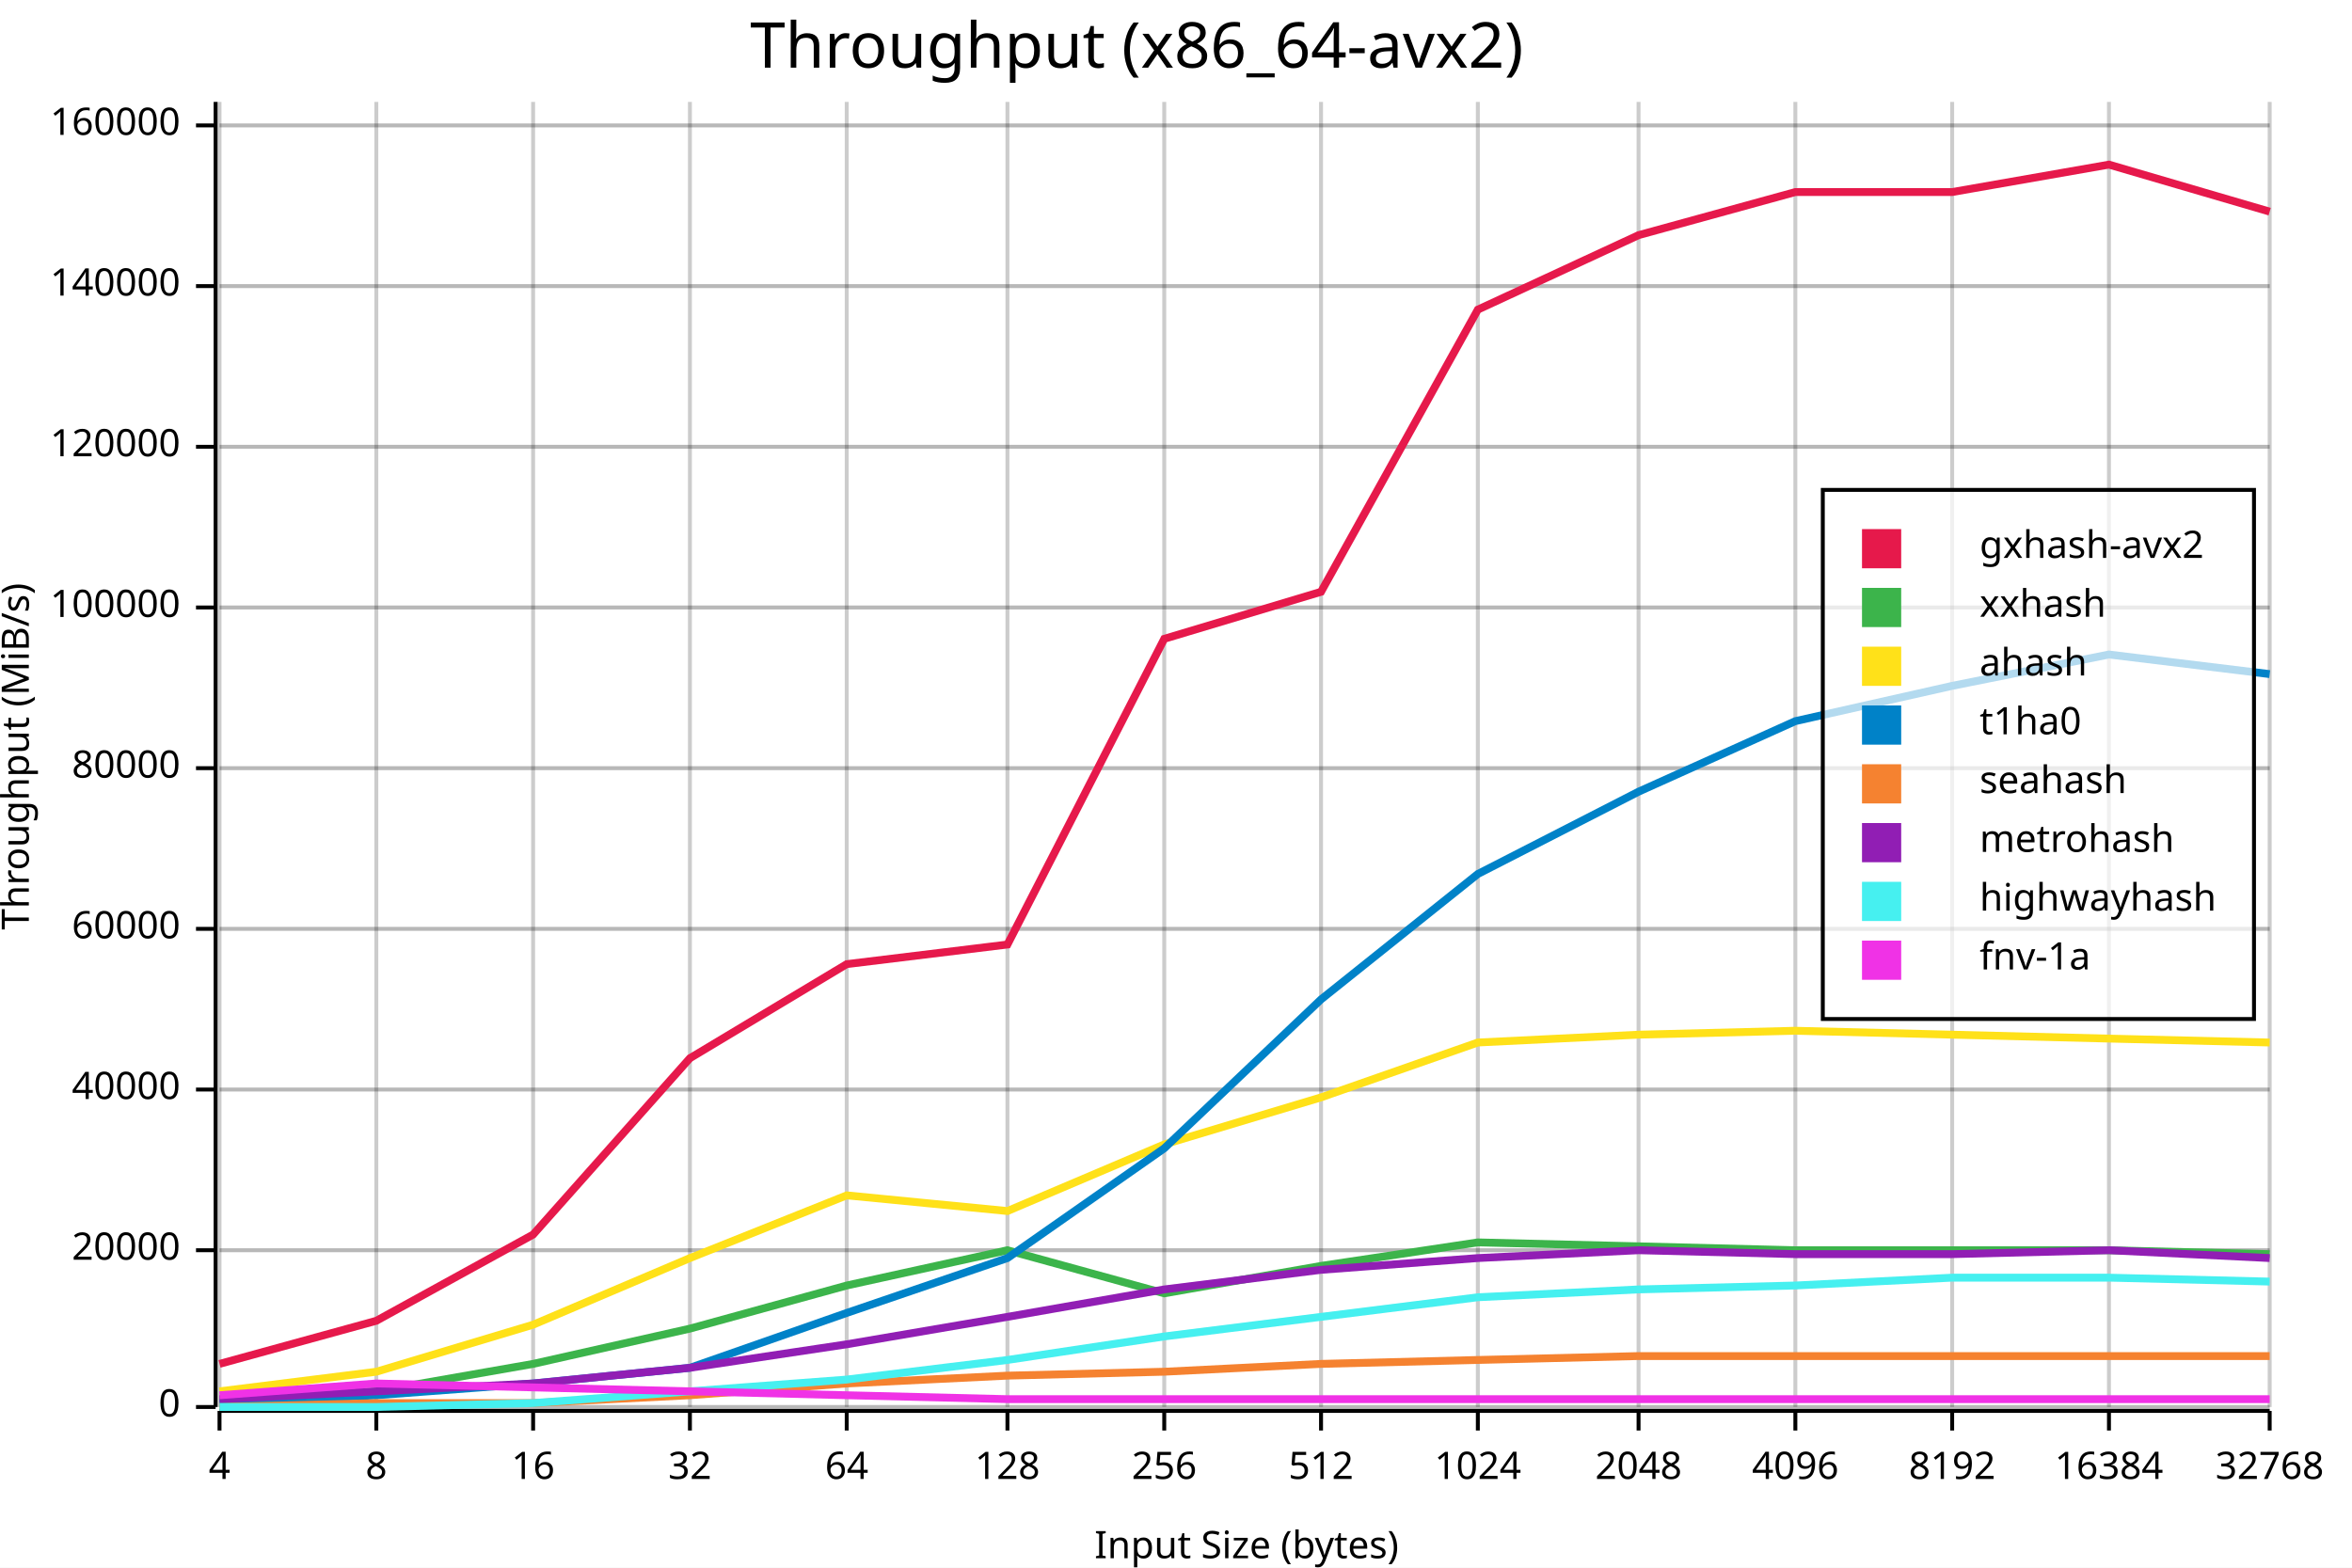
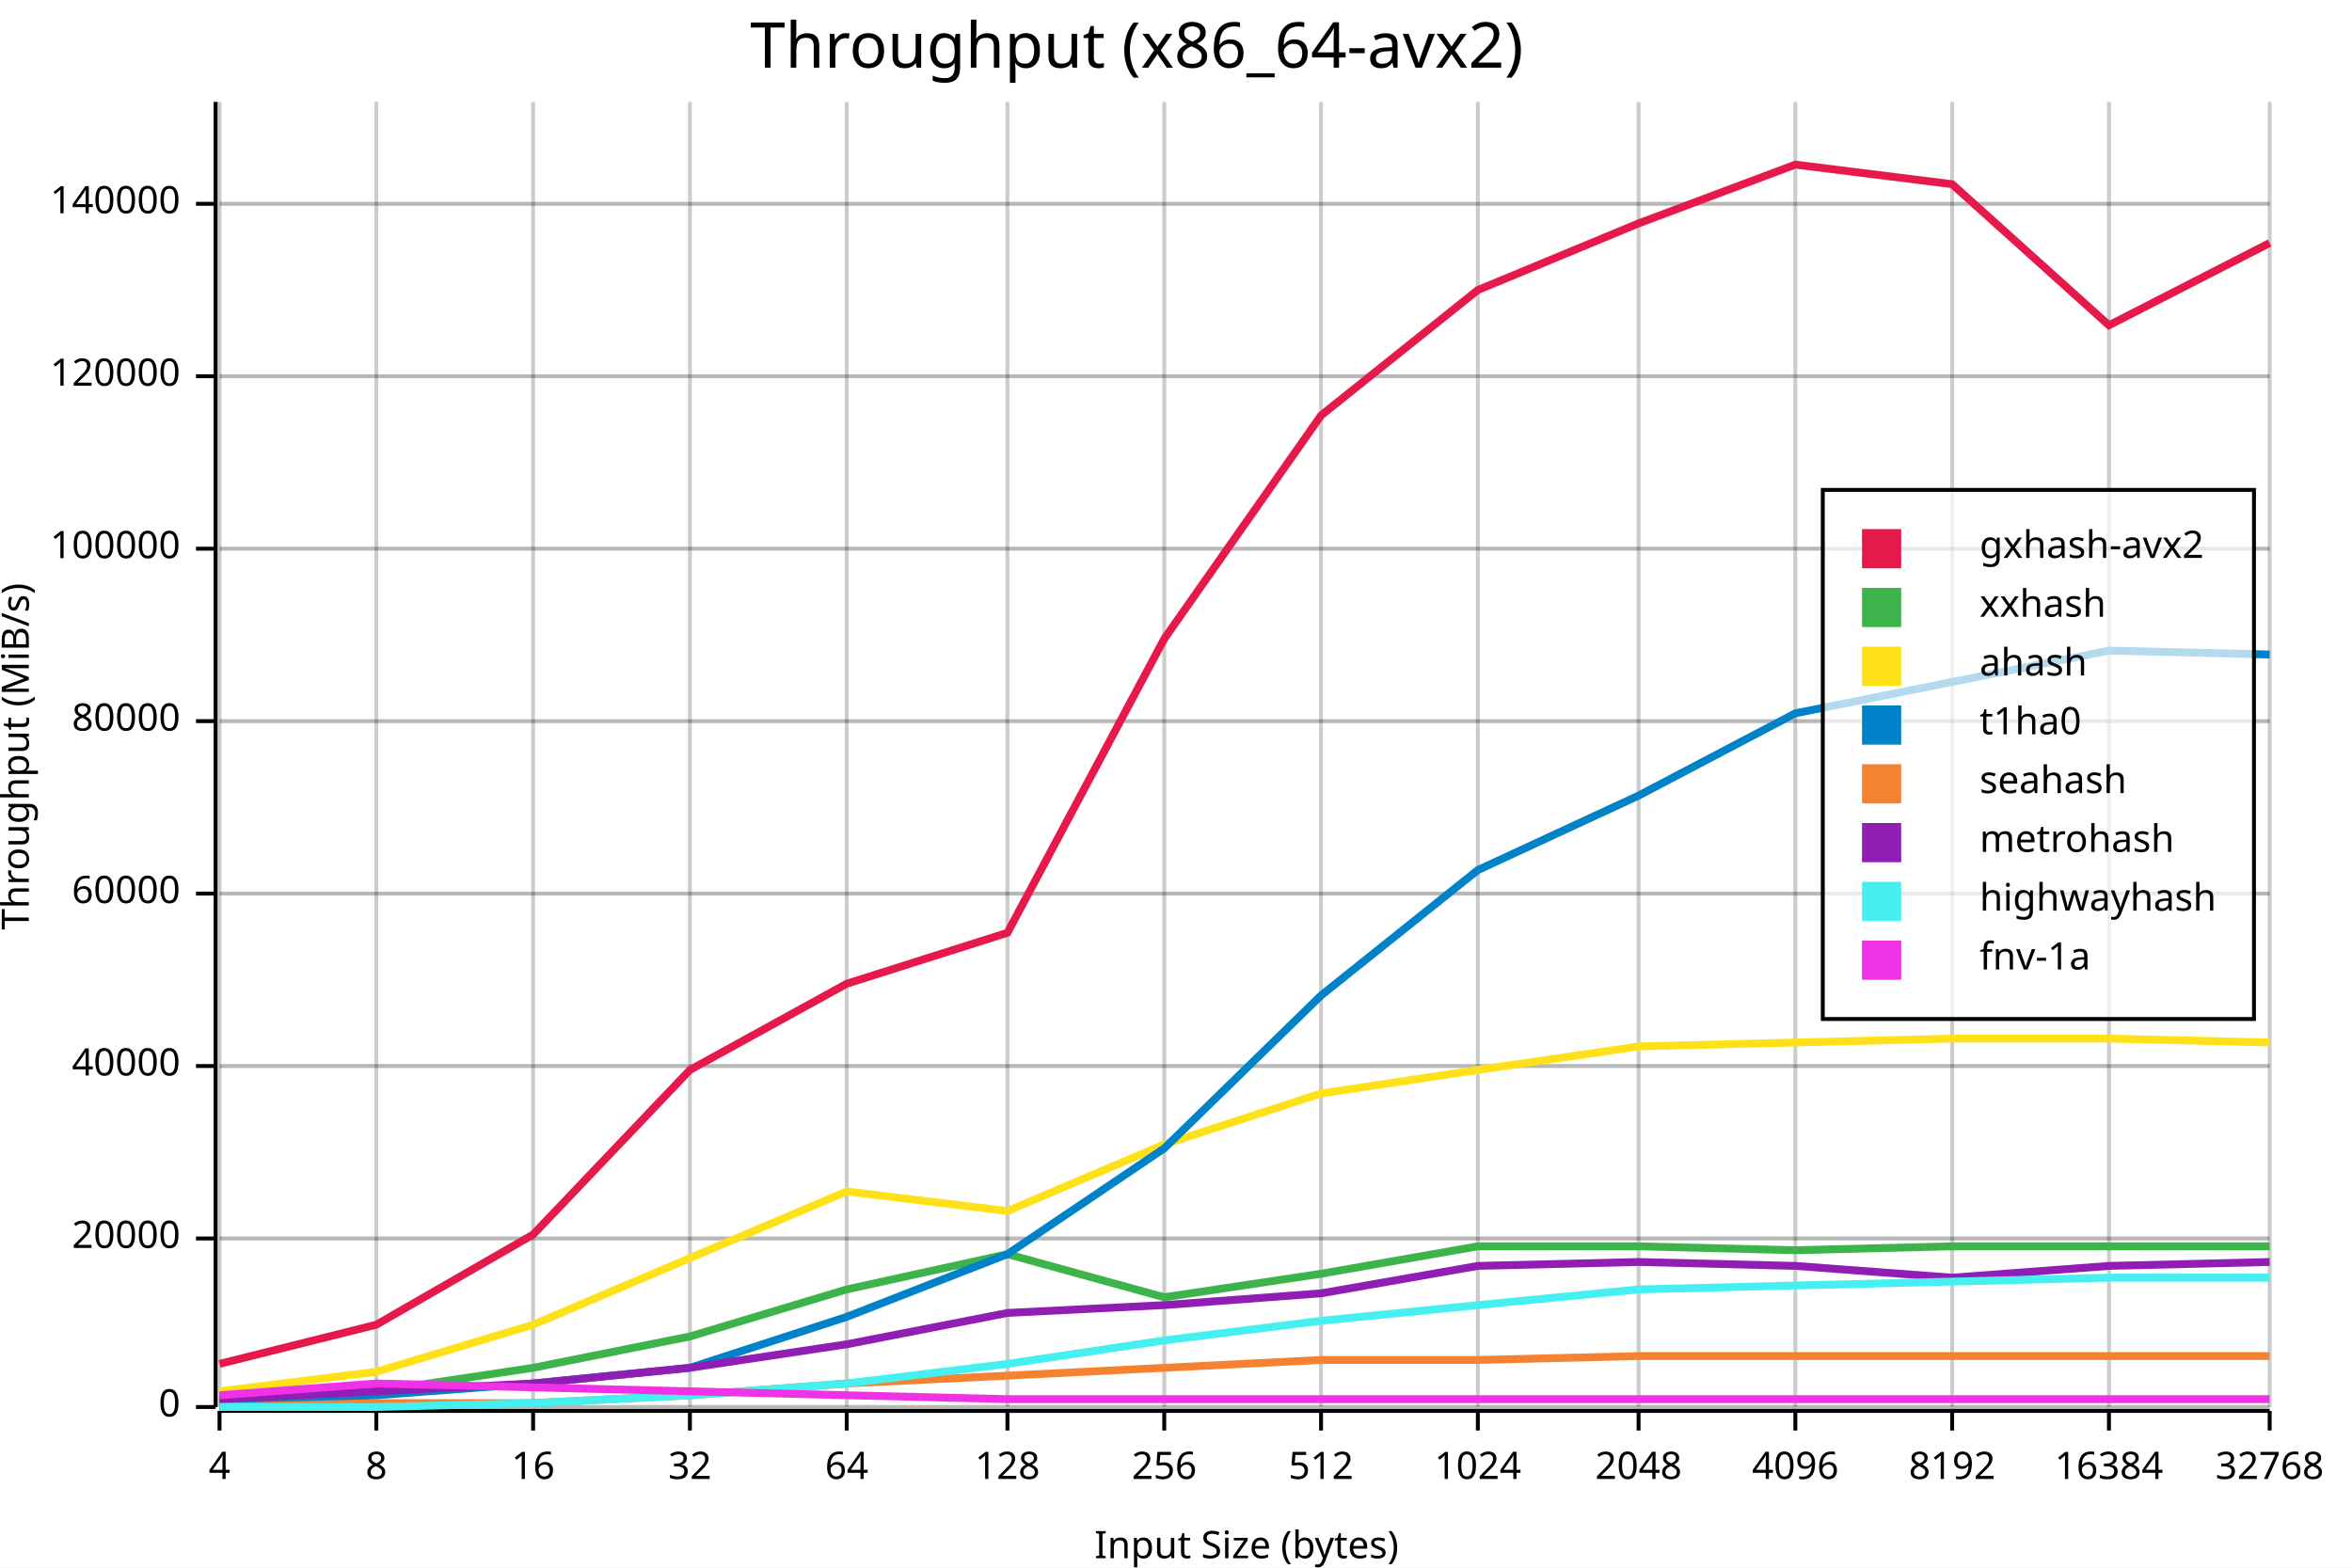
<svg xmlns="http://www.w3.org/2000/svg" width="600" height="400" viewBox="0 0 600 400">
  <rect x="0" y="0" width="600" height="400" opacity="1" fill="#FFFFFF" stroke="none" />
  <text x="290" y="5" dy="0.76em" text-anchor="middle" font-family="sans-serif" font-size="16.129" opacity="1" fill="#000000">
Throughput (x86_64-avx2)
</text>
  <line opacity="0.1" stroke="#000000" stroke-width="1" x1="56" y1="359" x2="579" y2="359" />
-   <line opacity="0.1" stroke="#000000" stroke-width="1" x1="56" y1="319" x2="579" y2="319" />
-   <line opacity="0.1" stroke="#000000" stroke-width="1" x1="56" y1="278" x2="579" y2="278" />
-   <line opacity="0.1" stroke="#000000" stroke-width="1" x1="56" y1="237" x2="579" y2="237" />
-   <line opacity="0.1" stroke="#000000" stroke-width="1" x1="56" y1="196" x2="579" y2="196" />
-   <line opacity="0.1" stroke="#000000" stroke-width="1" x1="56" y1="155" x2="579" y2="155" />
-   <line opacity="0.1" stroke="#000000" stroke-width="1" x1="56" y1="114" x2="579" y2="114" />
-   <line opacity="0.1" stroke="#000000" stroke-width="1" x1="56" y1="73" x2="579" y2="73" />
-   <line opacity="0.1" stroke="#000000" stroke-width="1" x1="56" y1="32" x2="579" y2="32" />
+   <line opacity="0.1" stroke="#000000" stroke-width="1" x1="56" y1="316" x2="579" y2="316" />
+   <line opacity="0.1" stroke="#000000" stroke-width="1" x1="56" y1="272" x2="579" y2="272" />
+   <line opacity="0.1" stroke="#000000" stroke-width="1" x1="56" y1="228" x2="579" y2="228" />
+   <line opacity="0.1" stroke="#000000" stroke-width="1" x1="56" y1="184" x2="579" y2="184" />
+   <line opacity="0.1" stroke="#000000" stroke-width="1" x1="56" y1="140" x2="579" y2="140" />
+   <line opacity="0.1" stroke="#000000" stroke-width="1" x1="56" y1="96" x2="579" y2="96" />
+   <line opacity="0.1" stroke="#000000" stroke-width="1" x1="56" y1="52" x2="579" y2="52" />
  <text x="0" y="193" dy="0.76em" text-anchor="middle" font-family="sans-serif" font-size="9.677" opacity="1" fill="#000000" transform="rotate(270, 0, 193)">
Throughput (MiB/s)
</text>
  <text x="318" y="400" dy="-0.5ex" text-anchor="middle" font-family="sans-serif" font-size="9.677" opacity="1" fill="#000000">
Input Size (bytes)
</text>
  <line opacity="0.2" stroke="#000000" stroke-width="1" x1="56" y1="359" x2="56" y2="26" />
  <line opacity="0.2" stroke="#000000" stroke-width="1" x1="96" y1="359" x2="96" y2="26" />
  <line opacity="0.2" stroke="#000000" stroke-width="1" x1="136" y1="359" x2="136" y2="26" />
  <line opacity="0.2" stroke="#000000" stroke-width="1" x1="176" y1="359" x2="176" y2="26" />
  <line opacity="0.2" stroke="#000000" stroke-width="1" x1="216" y1="359" x2="216" y2="26" />
  <line opacity="0.2" stroke="#000000" stroke-width="1" x1="257" y1="359" x2="257" y2="26" />
  <line opacity="0.2" stroke="#000000" stroke-width="1" x1="297" y1="359" x2="297" y2="26" />
  <line opacity="0.2" stroke="#000000" stroke-width="1" x1="337" y1="359" x2="337" y2="26" />
  <line opacity="0.2" stroke="#000000" stroke-width="1" x1="377" y1="359" x2="377" y2="26" />
  <line opacity="0.2" stroke="#000000" stroke-width="1" x1="418" y1="359" x2="418" y2="26" />
  <line opacity="0.2" stroke="#000000" stroke-width="1" x1="458" y1="359" x2="458" y2="26" />
  <line opacity="0.2" stroke="#000000" stroke-width="1" x1="498" y1="359" x2="498" y2="26" />
  <line opacity="0.2" stroke="#000000" stroke-width="1" x1="538" y1="359" x2="538" y2="26" />
  <line opacity="0.2" stroke="#000000" stroke-width="1" x1="579" y1="359" x2="579" y2="26" />
  <line opacity="0.2" stroke="#000000" stroke-width="1" x1="56" y1="359" x2="579" y2="359" />
-   <line opacity="0.2" stroke="#000000" stroke-width="1" x1="56" y1="319" x2="579" y2="319" />
-   <line opacity="0.2" stroke="#000000" stroke-width="1" x1="56" y1="278" x2="579" y2="278" />
-   <line opacity="0.2" stroke="#000000" stroke-width="1" x1="56" y1="237" x2="579" y2="237" />
-   <line opacity="0.2" stroke="#000000" stroke-width="1" x1="56" y1="196" x2="579" y2="196" />
-   <line opacity="0.2" stroke="#000000" stroke-width="1" x1="56" y1="155" x2="579" y2="155" />
-   <line opacity="0.2" stroke="#000000" stroke-width="1" x1="56" y1="114" x2="579" y2="114" />
-   <line opacity="0.2" stroke="#000000" stroke-width="1" x1="56" y1="73" x2="579" y2="73" />
-   <line opacity="0.2" stroke="#000000" stroke-width="1" x1="56" y1="32" x2="579" y2="32" />
+   <line opacity="0.2" stroke="#000000" stroke-width="1" x1="56" y1="316" x2="579" y2="316" />
+   <line opacity="0.2" stroke="#000000" stroke-width="1" x1="56" y1="272" x2="579" y2="272" />
+   <line opacity="0.2" stroke="#000000" stroke-width="1" x1="56" y1="228" x2="579" y2="228" />
+   <line opacity="0.2" stroke="#000000" stroke-width="1" x1="56" y1="184" x2="579" y2="184" />
+   <line opacity="0.2" stroke="#000000" stroke-width="1" x1="56" y1="140" x2="579" y2="140" />
+   <line opacity="0.2" stroke="#000000" stroke-width="1" x1="56" y1="96" x2="579" y2="96" />
+   <line opacity="0.2" stroke="#000000" stroke-width="1" x1="56" y1="52" x2="579" y2="52" />
  <polyline fill="none" opacity="1" stroke="#000000" stroke-width="1" points="55,26 55,359 " />
  <text x="46" y="359" dy="0.5ex" text-anchor="end" font-family="sans-serif" font-size="9.677" opacity="1" fill="#000000">
0
</text>
  <polyline fill="none" opacity="1" stroke="#000000" stroke-width="1" points="50,359 55,359 " />
-   <text x="46" y="319" dy="0.5ex" text-anchor="end" font-family="sans-serif" font-size="9.677" opacity="1" fill="#000000">
+   <text x="46" y="316" dy="0.5ex" text-anchor="end" font-family="sans-serif" font-size="9.677" opacity="1" fill="#000000">
20000
</text>
-   <polyline fill="none" opacity="1" stroke="#000000" stroke-width="1" points="50,319 55,319 " />
-   <text x="46" y="278" dy="0.5ex" text-anchor="end" font-family="sans-serif" font-size="9.677" opacity="1" fill="#000000">
+   <polyline fill="none" opacity="1" stroke="#000000" stroke-width="1" points="50,316 55,316 " />
+   <text x="46" y="272" dy="0.5ex" text-anchor="end" font-family="sans-serif" font-size="9.677" opacity="1" fill="#000000">
40000
</text>
-   <polyline fill="none" opacity="1" stroke="#000000" stroke-width="1" points="50,278 55,278 " />
-   <text x="46" y="237" dy="0.5ex" text-anchor="end" font-family="sans-serif" font-size="9.677" opacity="1" fill="#000000">
+   <polyline fill="none" opacity="1" stroke="#000000" stroke-width="1" points="50,272 55,272 " />
+   <text x="46" y="228" dy="0.5ex" text-anchor="end" font-family="sans-serif" font-size="9.677" opacity="1" fill="#000000">
60000
</text>
-   <polyline fill="none" opacity="1" stroke="#000000" stroke-width="1" points="50,237 55,237 " />
-   <text x="46" y="196" dy="0.5ex" text-anchor="end" font-family="sans-serif" font-size="9.677" opacity="1" fill="#000000">
+   <polyline fill="none" opacity="1" stroke="#000000" stroke-width="1" points="50,228 55,228 " />
+   <text x="46" y="184" dy="0.5ex" text-anchor="end" font-family="sans-serif" font-size="9.677" opacity="1" fill="#000000">
80000
</text>
-   <polyline fill="none" opacity="1" stroke="#000000" stroke-width="1" points="50,196 55,196 " />
-   <text x="46" y="155" dy="0.5ex" text-anchor="end" font-family="sans-serif" font-size="9.677" opacity="1" fill="#000000">
+   <polyline fill="none" opacity="1" stroke="#000000" stroke-width="1" points="50,184 55,184 " />
+   <text x="46" y="140" dy="0.5ex" text-anchor="end" font-family="sans-serif" font-size="9.677" opacity="1" fill="#000000">
100000
</text>
-   <polyline fill="none" opacity="1" stroke="#000000" stroke-width="1" points="50,155 55,155 " />
-   <text x="46" y="114" dy="0.5ex" text-anchor="end" font-family="sans-serif" font-size="9.677" opacity="1" fill="#000000">
+   <polyline fill="none" opacity="1" stroke="#000000" stroke-width="1" points="50,140 55,140 " />
+   <text x="46" y="96" dy="0.5ex" text-anchor="end" font-family="sans-serif" font-size="9.677" opacity="1" fill="#000000">
120000
</text>
-   <polyline fill="none" opacity="1" stroke="#000000" stroke-width="1" points="50,114 55,114 " />
-   <text x="46" y="73" dy="0.5ex" text-anchor="end" font-family="sans-serif" font-size="9.677" opacity="1" fill="#000000">
+   <polyline fill="none" opacity="1" stroke="#000000" stroke-width="1" points="50,96 55,96 " />
+   <text x="46" y="52" dy="0.5ex" text-anchor="end" font-family="sans-serif" font-size="9.677" opacity="1" fill="#000000">
140000
</text>
-   <polyline fill="none" opacity="1" stroke="#000000" stroke-width="1" points="50,73 55,73 " />
-   <text x="46" y="32" dy="0.5ex" text-anchor="end" font-family="sans-serif" font-size="9.677" opacity="1" fill="#000000">
- 160000
- </text>
-   <polyline fill="none" opacity="1" stroke="#000000" stroke-width="1" points="50,32 55,32 " />
+   <polyline fill="none" opacity="1" stroke="#000000" stroke-width="1" points="50,52 55,52 " />
  <polyline fill="none" opacity="1" stroke="#000000" stroke-width="1" points="56,360 579,360 " />
  <text x="56" y="370" dy="0.76em" text-anchor="middle" font-family="sans-serif" font-size="9.677" opacity="1" fill="#000000">
4
</text>
  <polyline fill="none" opacity="1" stroke="#000000" stroke-width="1" points="56,360 56,365 " />
  <text x="96" y="370" dy="0.76em" text-anchor="middle" font-family="sans-serif" font-size="9.677" opacity="1" fill="#000000">
8
</text>
  <polyline fill="none" opacity="1" stroke="#000000" stroke-width="1" points="96,360 96,365 " />
  <text x="136" y="370" dy="0.76em" text-anchor="middle" font-family="sans-serif" font-size="9.677" opacity="1" fill="#000000">
16
</text>
  <polyline fill="none" opacity="1" stroke="#000000" stroke-width="1" points="136,360 136,365 " />
  <text x="176" y="370" dy="0.76em" text-anchor="middle" font-family="sans-serif" font-size="9.677" opacity="1" fill="#000000">
32
</text>
  <polyline fill="none" opacity="1" stroke="#000000" stroke-width="1" points="176,360 176,365 " />
  <text x="216" y="370" dy="0.76em" text-anchor="middle" font-family="sans-serif" font-size="9.677" opacity="1" fill="#000000">
64
</text>
  <polyline fill="none" opacity="1" stroke="#000000" stroke-width="1" points="216,360 216,365 " />
  <text x="257" y="370" dy="0.76em" text-anchor="middle" font-family="sans-serif" font-size="9.677" opacity="1" fill="#000000">
128
</text>
  <polyline fill="none" opacity="1" stroke="#000000" stroke-width="1" points="257,360 257,365 " />
  <text x="297" y="370" dy="0.76em" text-anchor="middle" font-family="sans-serif" font-size="9.677" opacity="1" fill="#000000">
256
</text>
  <polyline fill="none" opacity="1" stroke="#000000" stroke-width="1" points="297,360 297,365 " />
  <text x="337" y="370" dy="0.76em" text-anchor="middle" font-family="sans-serif" font-size="9.677" opacity="1" fill="#000000">
512
</text>
  <polyline fill="none" opacity="1" stroke="#000000" stroke-width="1" points="337,360 337,365 " />
  <text x="377" y="370" dy="0.76em" text-anchor="middle" font-family="sans-serif" font-size="9.677" opacity="1" fill="#000000">
1024
</text>
  <polyline fill="none" opacity="1" stroke="#000000" stroke-width="1" points="377,360 377,365 " />
  <text x="418" y="370" dy="0.76em" text-anchor="middle" font-family="sans-serif" font-size="9.677" opacity="1" fill="#000000">
2048
</text>
  <polyline fill="none" opacity="1" stroke="#000000" stroke-width="1" points="418,360 418,365 " />
  <text x="458" y="370" dy="0.76em" text-anchor="middle" font-family="sans-serif" font-size="9.677" opacity="1" fill="#000000">
4096
</text>
  <polyline fill="none" opacity="1" stroke="#000000" stroke-width="1" points="458,360 458,365 " />
  <text x="498" y="370" dy="0.76em" text-anchor="middle" font-family="sans-serif" font-size="9.677" opacity="1" fill="#000000">
8192
</text>
  <polyline fill="none" opacity="1" stroke="#000000" stroke-width="1" points="498,360 498,365 " />
  <text x="538" y="370" dy="0.76em" text-anchor="middle" font-family="sans-serif" font-size="9.677" opacity="1" fill="#000000">
16384
</text>
  <polyline fill="none" opacity="1" stroke="#000000" stroke-width="1" points="538,360 538,365 " />
  <text x="579" y="370" dy="0.76em" text-anchor="middle" font-family="sans-serif" font-size="9.677" opacity="1" fill="#000000">
32768
</text>
  <polyline fill="none" opacity="1" stroke="#000000" stroke-width="1" points="579,360 579,365 " />
-   <polyline fill="none" opacity="1" stroke="#E6194B" stroke-width="2" points="56,348 96,337 136,315 176,270 216,246 257,241 297,163 337,151 377,79 418,60 458,49 498,49 538,42 579,54 " />
-   <polyline fill="none" opacity="1" stroke="#3CB44B" stroke-width="2" points="56,357 96,355 136,348 176,339 216,328 257,319 297,330 337,323 377,317 418,318 458,319 498,319 538,319 579,320 " />
-   <polyline fill="none" opacity="1" stroke="#FFE119" stroke-width="2" points="56,355 96,350 136,338 176,321 216,305 257,309 297,292 337,280 377,266 418,264 458,263 498,264 538,265 579,266 " />
-   <polyline fill="none" opacity="1" stroke="#0082C8" stroke-width="2" points="56,358 96,356 136,353 176,349 216,335 257,321 297,293 337,255 377,223 418,202 458,184 498,175 538,167 579,172 " />
-   <polyline fill="none" opacity="1" stroke="#F58230" stroke-width="2" points="56,359 96,358 136,358 176,356 216,353 257,351 297,350 337,348 377,347 418,346 458,346 498,346 538,346 579,346 " />
-   <polyline fill="none" opacity="1" stroke="#911EB4" stroke-width="2" points="56,357 96,355 136,353 176,349 216,343 257,336 297,329 337,324 377,321 418,319 458,320 498,320 538,319 579,321 " />
-   <polyline fill="none" opacity="1" stroke="#46F0F0" stroke-width="2" points="56,359 96,359 136,358 176,355 216,352 257,347 297,341 337,336 377,331 418,329 458,328 498,326 538,326 579,327 " />
+   <polyline fill="none" opacity="1" stroke="#E6194B" stroke-width="2" points="56,348 96,338 136,315 176,273 216,251 257,238 297,163 337,106 377,74 418,57 458,42 498,47 538,83 579,62 " />
+   <polyline fill="none" opacity="1" stroke="#3CB44B" stroke-width="2" points="56,357 96,355 136,349 176,341 216,329 257,320 297,331 337,325 377,318 418,318 458,319 498,318 538,318 579,318 " />
+   <polyline fill="none" opacity="1" stroke="#FFE119" stroke-width="2" points="56,355 96,350 136,338 176,321 216,304 257,309 297,292 337,279 377,273 418,267 458,266 498,265 538,265 579,266 " />
+   <polyline fill="none" opacity="1" stroke="#0082C8" stroke-width="2" points="56,358 96,356 136,353 176,349 216,336 257,320 297,293 337,254 377,222 418,203 458,182 498,174 538,166 579,167 " />
+   <polyline fill="none" opacity="1" stroke="#F58230" stroke-width="2" points="56,359 96,358 136,358 176,356 216,353 257,351 297,349 337,347 377,347 418,346 458,346 498,346 538,346 579,346 " />
+   <polyline fill="none" opacity="1" stroke="#911EB4" stroke-width="2" points="56,357 96,355 136,353 176,349 216,343 257,335 297,333 337,330 377,323 418,322 458,323 498,326 538,323 579,322 " />
+   <polyline fill="none" opacity="1" stroke="#46F0F0" stroke-width="2" points="56,359 96,359 136,358 176,356 216,353 257,348 297,342 337,337 377,333 418,329 458,328 498,327 538,326 579,326 " />
  <polyline fill="none" opacity="1" stroke="#F032E6" stroke-width="2" points="56,356 96,353 136,354 176,355 216,356 257,357 297,357 337,357 377,357 418,357 458,357 498,357 538,357 579,357 " />
  <rect x="465" y="125" width="110" height="135" opacity="0.7" fill="#FFFFFF" stroke="none" />
  <rect x="465" y="125" width="110" height="135" opacity="1" fill="none" stroke="#000000" />
  <text x="505" y="135" dy="0.76em" text-anchor="start" font-family="sans-serif" font-size="9.677" opacity="1" fill="#000000">
gxhash-avx2
</text>
  <text x="505" y="150" dy="0.76em" text-anchor="start" font-family="sans-serif" font-size="9.677" opacity="1" fill="#000000">
xxhash
</text>
  <text x="505" y="165" dy="0.76em" text-anchor="start" font-family="sans-serif" font-size="9.677" opacity="1" fill="#000000">
ahash
</text>
  <text x="505" y="180" dy="0.76em" text-anchor="start" font-family="sans-serif" font-size="9.677" opacity="1" fill="#000000">
t1ha0
</text>
  <text x="505" y="195" dy="0.76em" text-anchor="start" font-family="sans-serif" font-size="9.677" opacity="1" fill="#000000">
seahash
</text>
  <text x="505" y="210" dy="0.76em" text-anchor="start" font-family="sans-serif" font-size="9.677" opacity="1" fill="#000000">
metrohash
</text>
  <text x="505" y="225" dy="0.76em" text-anchor="start" font-family="sans-serif" font-size="9.677" opacity="1" fill="#000000">
highwayhash
</text>
  <text x="505" y="240" dy="0.76em" text-anchor="start" font-family="sans-serif" font-size="9.677" opacity="1" fill="#000000">
fnv-1a
</text>
  <rect x="475" y="135" width="10" height="10" opacity="1" fill="#E6194B" stroke="none" />
  <rect x="475" y="150" width="10" height="10" opacity="1" fill="#3CB44B" stroke="none" />
  <rect x="475" y="165" width="10" height="10" opacity="1" fill="#FFE119" stroke="none" />
  <rect x="475" y="180" width="10" height="10" opacity="1" fill="#0082C8" stroke="none" />
  <rect x="475" y="195" width="10" height="10" opacity="1" fill="#F58230" stroke="none" />
  <rect x="475" y="210" width="10" height="10" opacity="1" fill="#911EB4" stroke="none" />
  <rect x="475" y="225" width="10" height="10" opacity="1" fill="#46F0F0" stroke="none" />
  <rect x="475" y="240" width="10" height="10" opacity="1" fill="#F032E6" stroke="none" />
</svg>
